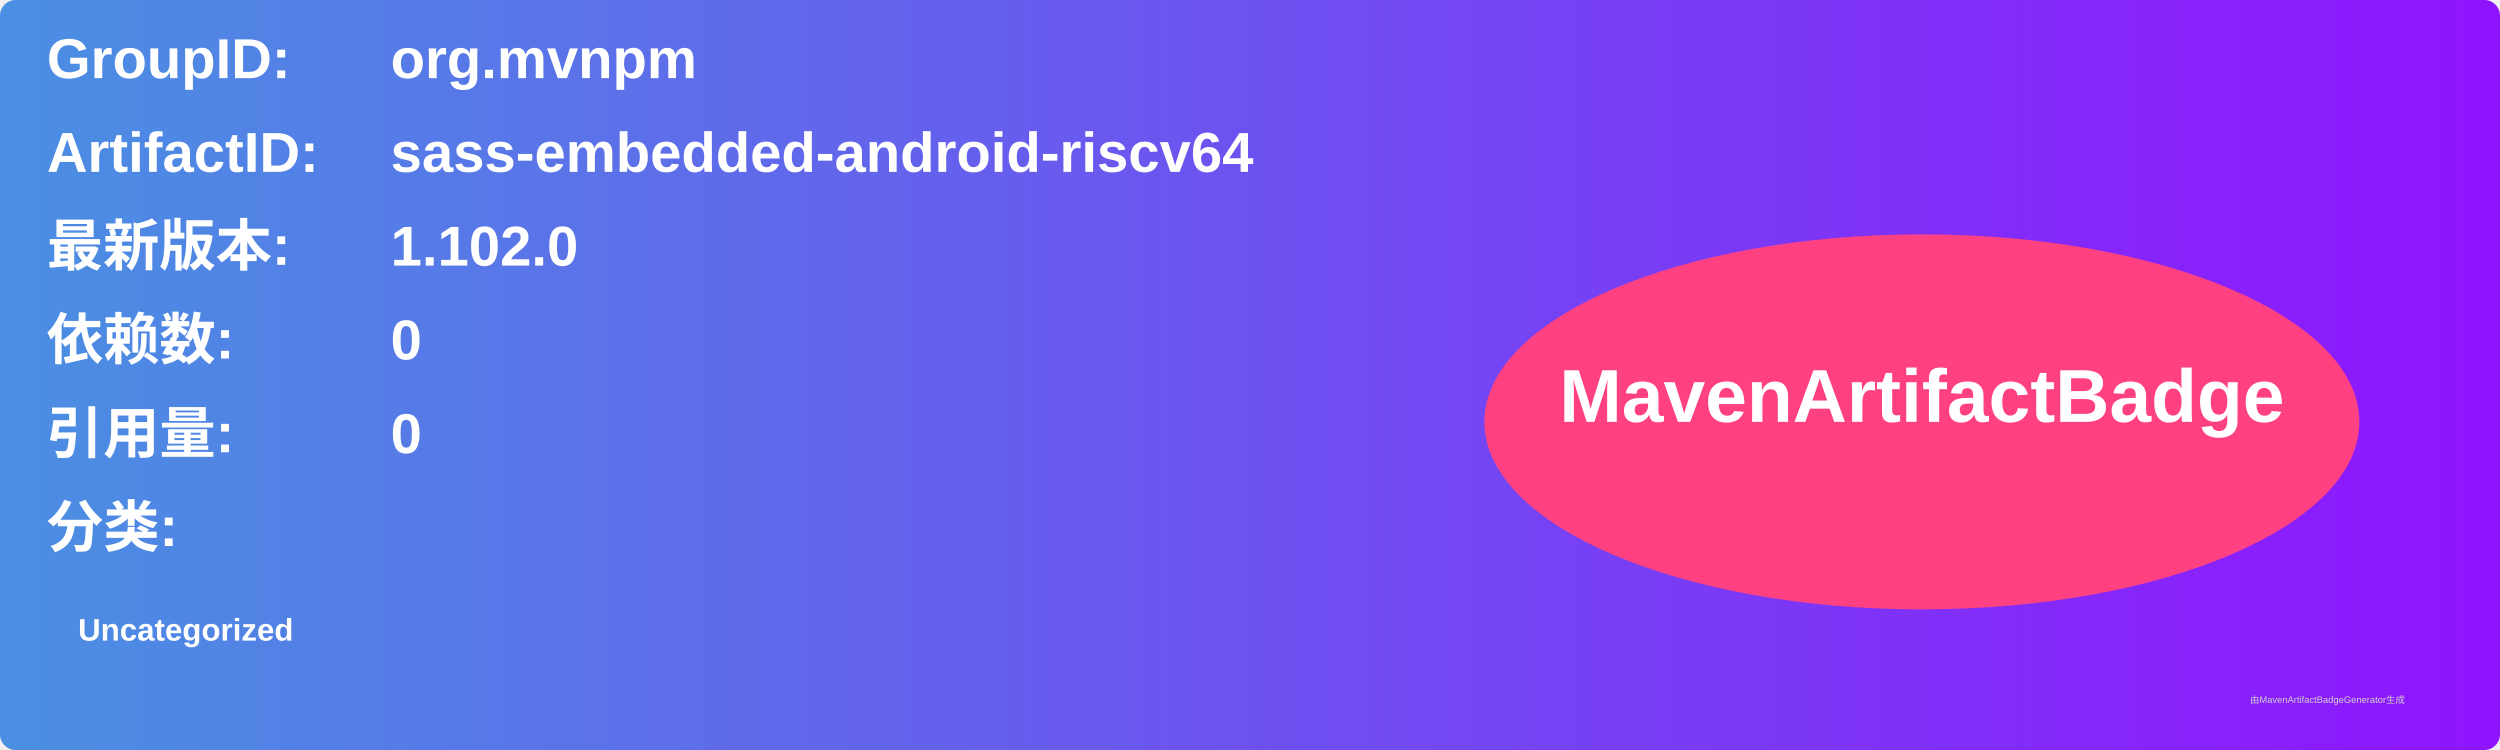
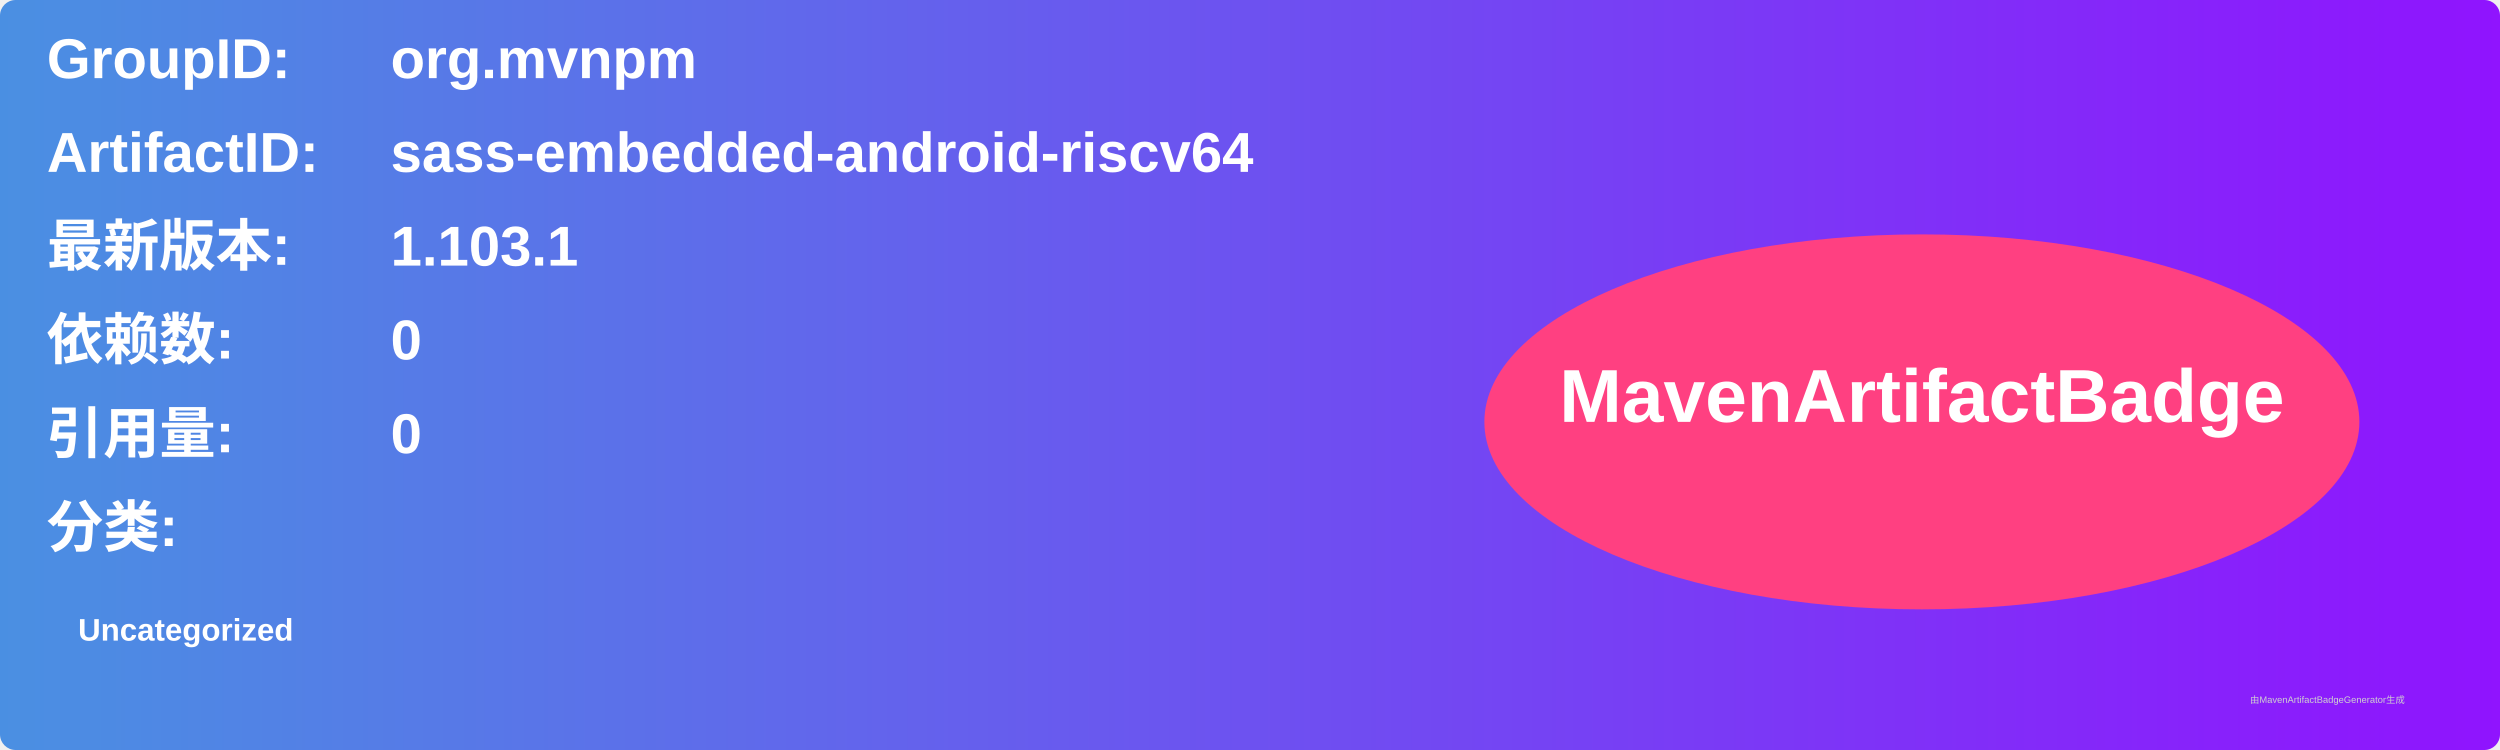
<svg xmlns="http://www.w3.org/2000/svg" width="800" height="240" viewBox="0 0 800 240">
  <linearGradient id="grad" x1="0%" y1="0%" x2="100%" y2="0%">
    <stop offset="0%" stop-color="#4a90e2" />
    <stop offset="100%" stop-color="#9013fe" />
  </linearGradient>
  <rect width="100%" height="100%" rx="5" ry="5" fill="url(#grad)" />
  <g transform="translate(15, 15)">
    <text x="0" y="10" font-family="Arial" font-size="18" fill="white" font-weight="bold" width="260">GroupID:</text>
    <text x="110" y="10" font-family="Arial" font-size="18" fill="white" font-weight="bold" width="460">org.mvnpm</text>
    <text x="0" y="40" font-family="Arial" font-size="18" fill="white" font-weight="bold" width="260">ArtifactID:</text>
    <text x="110" y="40" font-family="Arial" font-size="18" fill="white" font-weight="bold" width="460">sass-embedded-android-riscv64</text>
    <text x="0" y="70" font-family="Arial" font-size="18" fill="white" font-weight="bold">最新版本:</text>
    <text x="110" y="70" font-family="Arial" font-size="18" fill="white" font-weight="bold">
-       <tspan font-weight="bold">1.102.0</tspan>
+       <tspan font-weight="bold">1.103.1</tspan>
    </text>
    <text x="0" y="100" font-family="Arial" font-size="18" fill="white" font-weight="bold">依赖数: </text>
    <text x="110" y="100" font-family="Arial" font-size="18" fill="white">
      <tspan font-weight="bold">0</tspan>
    </text>
    <text x="0" y="130" font-family="Arial" font-size="18" fill="white" font-weight="bold">引用量: </text>
    <text x="110" y="130" font-family="Arial" font-size="18" fill="white">
      <tspan font-weight="bold">0</tspan>
    </text>
    <text x="0" y="160" font-family="Arial" font-size="18" fill="white" font-weight="bold">分类:</text>
    <text x="10" y="190" font-family="Arial" font-size="10" fill="white">
      <tspan font-weight="bold">Uncategorized</tspan>
    </text>
    <ellipse cx="600" cy="120" rx="140" ry="60" fill="#ff4081" />
    <text x="600" y="120" text-anchor="middle" font-family="Arial" font-size="24" fill="white" font-weight="bold">MavenArtifactBadge</text>
  </g>
  <text x="720" y="225" font-family="Arial" font-size="3" fill="#d0d0d0">由MavenArtifactBadgeGenerator生成</text>
</svg>
